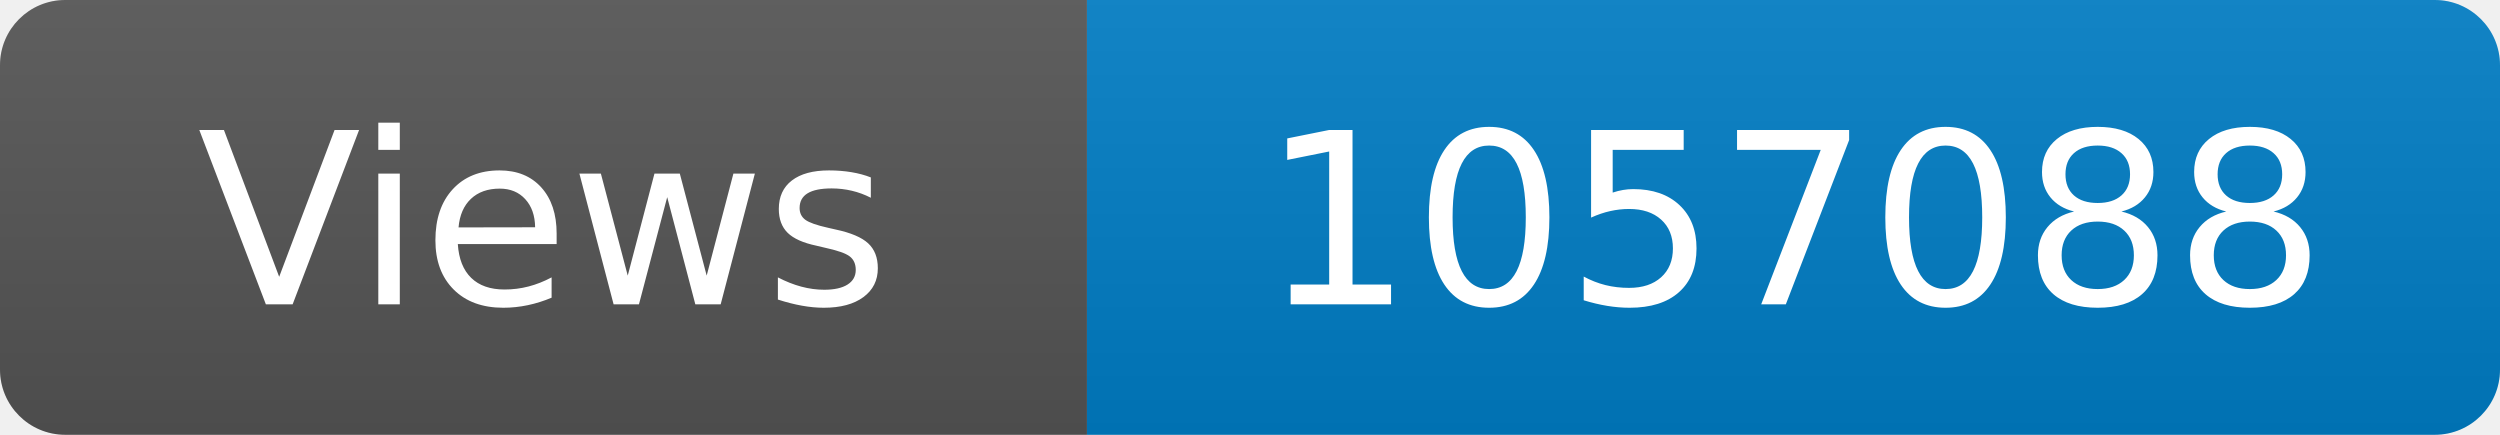
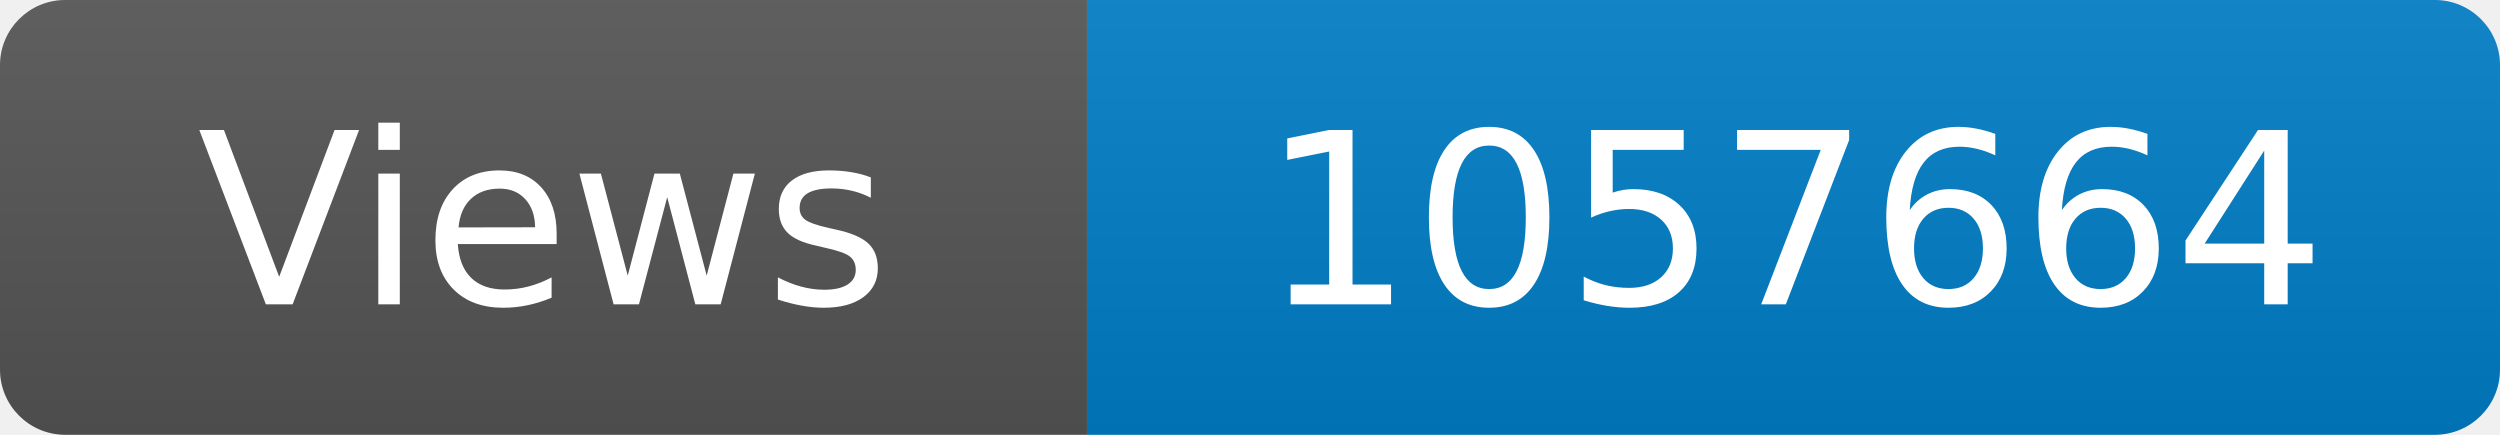
<svg xmlns="http://www.w3.org/2000/svg" width="115" height="20" role="img" aria-label="Maintained?: yes">
  <linearGradient id="s" x2="0" y2="100%">
    <stop offset="0" stop-color="#bbb" stop-opacity=".1" />
    <stop offset="1" stop-opacity=".1" />
  </linearGradient>
  <clipPath id="r">
    <rect width="115" height="20" rx="3" fill="#fff" />
  </clipPath>
  <g clip-path="url(#r)">
    <rect width="50" height="20" fill="#555" />
    <rect x="50" width="160" height="20" fill="#007ec6" />
    <rect width="115" height="20" fill="url(#s)" />
  </g>
  <g fill="#fff" text-anchor="middle" font-family="Verdana,Geneva,DejaVu Sans,sans-serif" font-size="110">
    <text x="250" y="140" transform="scale(.1)" fill="#fff">Views</text>
-     <text x="825" y="140" transform="scale(.1)" fill="#fff">1057088</text>
+     <text x="825" y="140" transform="scale(.1)" fill="#fff">1057664</text>
  </g>
</svg>
